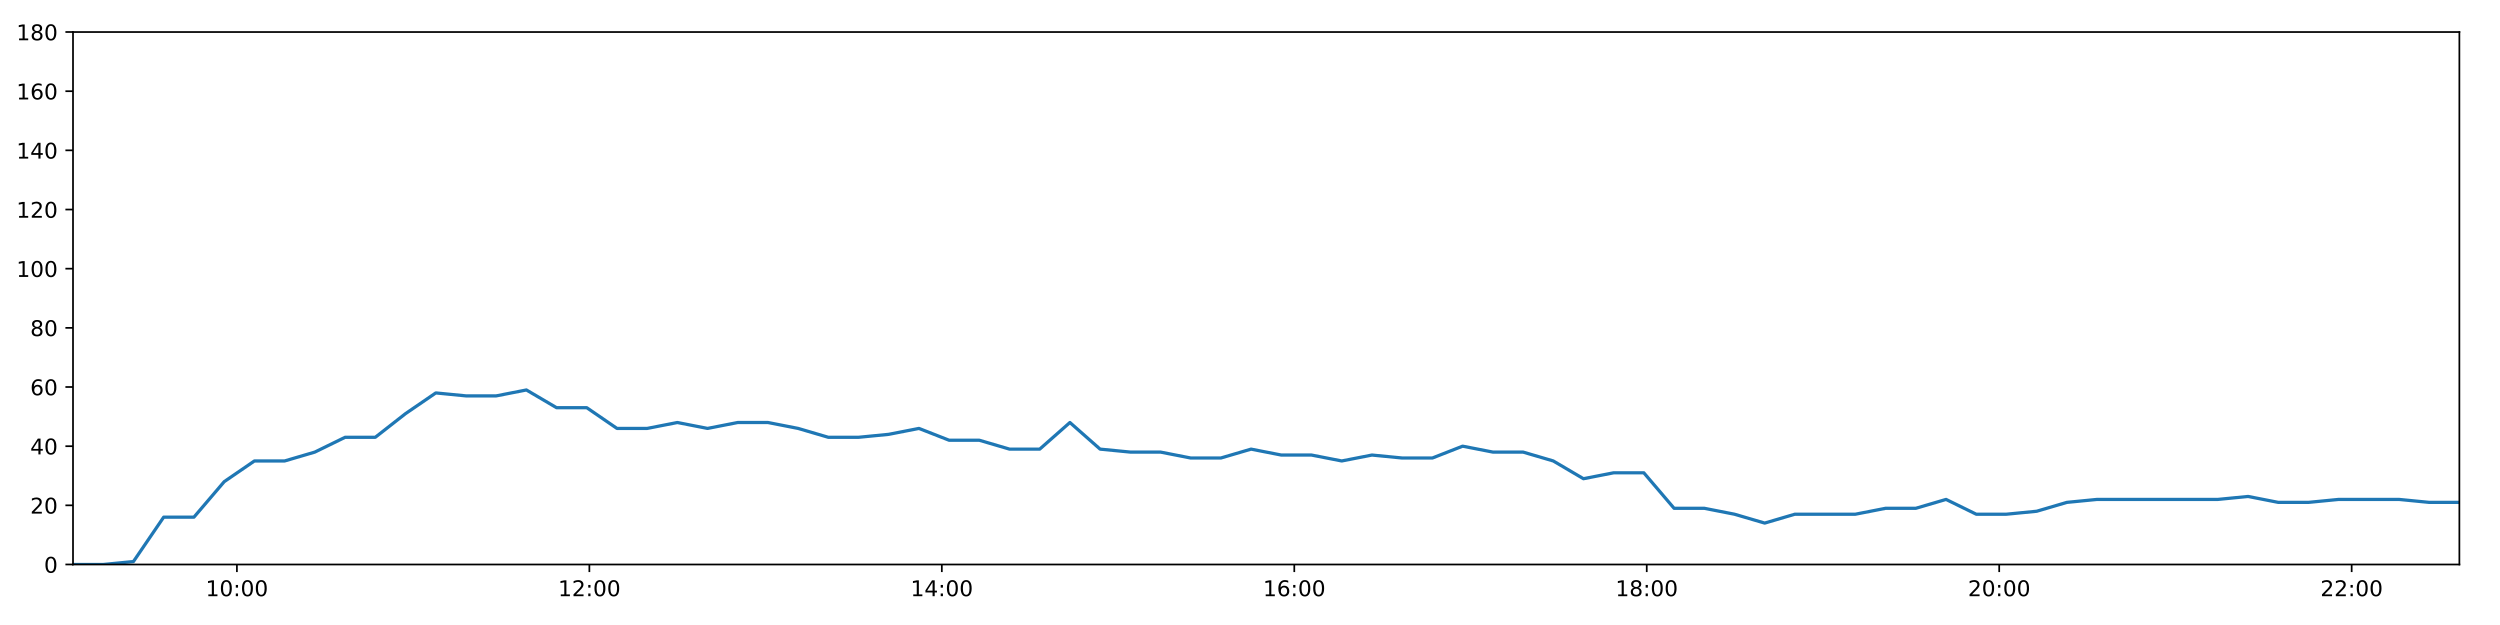
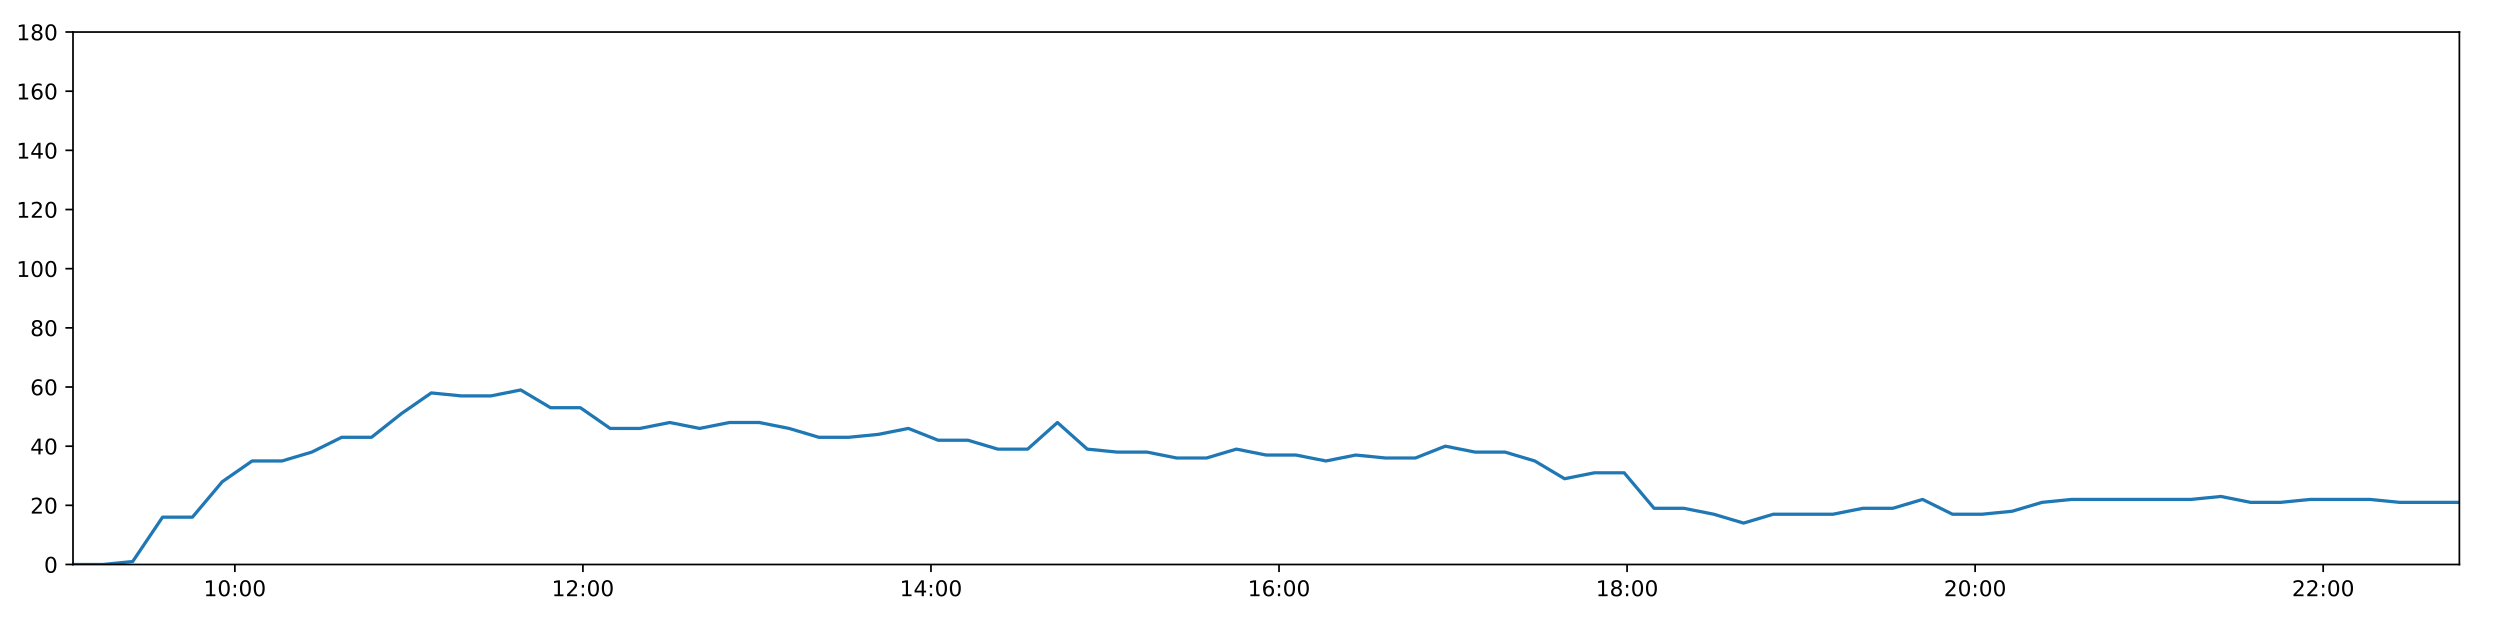
<svg xmlns="http://www.w3.org/2000/svg" xmlns:xlink="http://www.w3.org/1999/xlink" height="288pt" version="1.1" viewBox="0 0 1152 288" width="1152pt">
  <defs>
    <style type="text/css">
*{stroke-linecap:butt;stroke-linejoin:round;}
  </style>
  </defs>
  <g id="figure_1">
    <g id="patch_1">
      <path d="M 0 288  L 1152 288  L 1152 0  L 0 0  z " style="fill:#ffffff;" />
    </g>
    <g id="axes_1">
      <g id="patch_2">
        <path d="M 33.64 260.12  L 1133.28 260.12  L 1133.28 14.76  L 33.64 14.76  z " style="fill:#ffffff;" />
      </g>
      <g id="matplotlib.axis_1">
        <g id="xtick_1">
          <g id="line2d_1">
            <defs>
-               <path d="M 0 0  L 0 3.5  " id="mda02b4dc1f" style="stroke:#000000;stroke-width:0.8;" />
-             </defs>
-             <g>
-               <use style="stroke:#000000;stroke-width:0.8;" x="109.167" xlink:href="#mda02b4dc1f" y="260.12" />
+               <path d="M 0 0  L 0 3.5  " id="m3dcf05a387" style="stroke:#000000;stroke-width:0.8;" />
+             </defs>
+             <g>
+               <use style="stroke:#000000;stroke-width:0.8;" x="108.223" xlink:href="#m3dcf05a387" y="260.12" />
            </g>
          </g>
          <g id="text_1">
            <defs>
              <path d="M 12.406 8.297  L 28.516 8.297  L 28.516 63.922  L 10.984 60.406  L 10.984 69.391  L 28.422 72.906  L 38.281 72.906  L 38.281 8.297  L 54.391 8.297  L 54.391 0  L 12.406 0  z " id="DejaVuSans-49" />
              <path d="M 31.781 66.406  Q 24.172 66.406 20.328 58.906  Q 16.5 51.422 16.5 36.375  Q 16.5 21.391 20.328 13.891  Q 24.172 6.391 31.781 6.391  Q 39.453 6.391 43.281 13.891  Q 47.125 21.391 47.125 36.375  Q 47.125 51.422 43.281 58.906  Q 39.453 66.406 31.781 66.406  z M 31.781 74.219  Q 44.047 74.219 50.516 64.516  Q 56.984 54.828 56.984 36.375  Q 56.984 17.969 50.516 8.266  Q 44.047 -1.422 31.781 -1.422  Q 19.531 -1.422 13.062 8.266  Q 6.594 17.969 6.594 36.375  Q 6.594 54.828 13.062 64.516  Q 19.531 74.219 31.781 74.219  z " id="DejaVuSans-48" />
              <path d="M 11.719 12.406  L 22.016 12.406  L 22.016 0  L 11.719 0  z M 11.719 51.703  L 22.016 51.703  L 22.016 39.312  L 11.719 39.312  z " id="DejaVuSans-58" />
            </defs>
-             <g transform="translate(94.75761 274.7184)scale(0.1 -0.1)">
+             <g transform="translate(93.81324 274.7184)scale(0.1 -0.1)">
              <use xlink:href="#DejaVuSans-49" />
              <use x="63.623" xlink:href="#DejaVuSans-48" />
              <use x="127.246" xlink:href="#DejaVuSans-58" />
              <use x="160.938" xlink:href="#DejaVuSans-48" />
              <use x="224.561" xlink:href="#DejaVuSans-48" />
            </g>
          </g>
        </g>
        <g id="xtick_2">
          <g id="line2d_2">
            <g>
-               <use style="stroke:#000000;stroke-width:0.8;" x="271.58" xlink:href="#mda02b4dc1f" y="260.12" />
+               <use style="stroke:#000000;stroke-width:0.8;" x="268.605" xlink:href="#m3dcf05a387" y="260.12" />
            </g>
          </g>
          <g id="text_2">
            <defs>
              <path d="M 19.188 8.297  L 53.609 8.297  L 53.609 0  L 7.328 0  L 7.328 8.297  Q 12.938 14.109 22.625 23.891  Q 32.328 33.688 34.812 36.531  Q 39.547 41.844 41.422 45.531  Q 43.312 49.219 43.312 52.781  Q 43.312 58.594 39.234 62.25  Q 35.156 65.922 28.609 65.922  Q 23.969 65.922 18.812 64.312  Q 13.672 62.703 7.812 59.422  L 7.812 69.391  Q 13.766 71.781 18.938 73  Q 24.125 74.219 28.422 74.219  Q 39.75 74.219 46.484 68.547  Q 53.219 62.891 53.219 53.422  Q 53.219 48.922 51.531 44.891  Q 49.859 40.875 45.406 35.406  Q 44.188 33.984 37.641 27.219  Q 31.109 20.453 19.188 8.297  z " id="DejaVuSans-50" />
            </defs>
-             <g transform="translate(257.1711 274.7184)scale(0.1 -0.1)">
+             <g transform="translate(254.196 274.7184)scale(0.1 -0.1)">
              <use xlink:href="#DejaVuSans-49" />
              <use x="63.623" xlink:href="#DejaVuSans-50" />
              <use x="127.246" xlink:href="#DejaVuSans-58" />
              <use x="160.938" xlink:href="#DejaVuSans-48" />
              <use x="224.561" xlink:href="#DejaVuSans-48" />
            </g>
          </g>
        </g>
        <g id="xtick_3">
          <g id="line2d_3">
            <g>
-               <use style="stroke:#000000;stroke-width:0.8;" x="433.994" xlink:href="#mda02b4dc1f" y="260.12" />
+               <use style="stroke:#000000;stroke-width:0.8;" x="428.988" xlink:href="#m3dcf05a387" y="260.12" />
            </g>
          </g>
          <g id="text_3">
            <defs>
              <path d="M 37.797 64.312  L 12.891 25.391  L 37.797 25.391  z M 35.203 72.906  L 47.609 72.906  L 47.609 25.391  L 58.016 25.391  L 58.016 17.188  L 47.609 17.188  L 47.609 0  L 37.797 0  L 37.797 17.188  L 4.891 17.188  L 4.891 26.703  z " id="DejaVuSans-52" />
            </defs>
-             <g transform="translate(419.5846 274.7184)scale(0.1 -0.1)">
+             <g transform="translate(414.5787 274.7184)scale(0.1 -0.1)">
              <use xlink:href="#DejaVuSans-49" />
              <use x="63.623" xlink:href="#DejaVuSans-52" />
              <use x="127.246" xlink:href="#DejaVuSans-58" />
              <use x="160.938" xlink:href="#DejaVuSans-48" />
              <use x="224.561" xlink:href="#DejaVuSans-48" />
            </g>
          </g>
        </g>
        <g id="xtick_4">
          <g id="line2d_4">
            <g>
-               <use style="stroke:#000000;stroke-width:0.8;" x="596.407" xlink:href="#mda02b4dc1f" y="260.12" />
+               <use style="stroke:#000000;stroke-width:0.8;" x="589.371" xlink:href="#m3dcf05a387" y="260.12" />
            </g>
          </g>
          <g id="text_4">
            <defs>
              <path d="M 33.016 40.375  Q 26.375 40.375 22.484 35.828  Q 18.609 31.297 18.609 23.391  Q 18.609 15.531 22.484 10.953  Q 26.375 6.391 33.016 6.391  Q 39.656 6.391 43.531 10.953  Q 47.406 15.531 47.406 23.391  Q 47.406 31.297 43.531 35.828  Q 39.656 40.375 33.016 40.375  z M 52.594 71.297  L 52.594 62.312  Q 48.875 64.062 45.094 64.984  Q 41.312 65.922 37.594 65.922  Q 27.828 65.922 22.672 59.328  Q 17.531 52.734 16.797 39.406  Q 19.672 43.656 24.016 45.922  Q 28.375 48.188 33.594 48.188  Q 44.578 48.188 50.953 41.516  Q 57.328 34.859 57.328 23.391  Q 57.328 12.156 50.688 5.359  Q 44.047 -1.422 33.016 -1.422  Q 20.359 -1.422 13.672 8.266  Q 6.984 17.969 6.984 36.375  Q 6.984 53.656 15.188 63.938  Q 23.391 74.219 37.203 74.219  Q 40.922 74.219 44.703 73.484  Q 48.484 72.75 52.594 71.297  z " id="DejaVuSans-54" />
            </defs>
-             <g transform="translate(581.9981 274.7184)scale(0.1 -0.1)">
+             <g transform="translate(574.9614 274.7184)scale(0.1 -0.1)">
              <use xlink:href="#DejaVuSans-49" />
              <use x="63.623" xlink:href="#DejaVuSans-54" />
              <use x="127.246" xlink:href="#DejaVuSans-58" />
              <use x="160.938" xlink:href="#DejaVuSans-48" />
              <use x="224.561" xlink:href="#DejaVuSans-48" />
            </g>
          </g>
        </g>
        <g id="xtick_5">
          <g id="line2d_5">
            <g>
-               <use style="stroke:#000000;stroke-width:0.8;" x="758.821" xlink:href="#mda02b4dc1f" y="260.12" />
+               <use style="stroke:#000000;stroke-width:0.8;" x="749.754" xlink:href="#m3dcf05a387" y="260.12" />
            </g>
          </g>
          <g id="text_5">
            <defs>
              <path d="M 31.781 34.625  Q 24.75 34.625 20.719 30.859  Q 16.703 27.094 16.703 20.516  Q 16.703 13.922 20.719 10.156  Q 24.75 6.391 31.781 6.391  Q 38.812 6.391 42.859 10.172  Q 46.922 13.969 46.922 20.516  Q 46.922 27.094 42.891 30.859  Q 38.875 34.625 31.781 34.625  z M 21.922 38.812  Q 15.578 40.375 12.031 44.719  Q 8.5 49.078 8.5 55.328  Q 8.5 64.062 14.719 69.141  Q 20.953 74.219 31.781 74.219  Q 42.672 74.219 48.875 69.141  Q 55.078 64.062 55.078 55.328  Q 55.078 49.078 51.531 44.719  Q 48 40.375 41.703 38.812  Q 48.828 37.156 52.797 32.312  Q 56.781 27.484 56.781 20.516  Q 56.781 9.906 50.312 4.234  Q 43.844 -1.422 31.781 -1.422  Q 19.734 -1.422 13.25 4.234  Q 6.781 9.906 6.781 20.516  Q 6.781 27.484 10.781 32.312  Q 14.797 37.156 21.922 38.812  z M 18.312 54.391  Q 18.312 48.734 21.844 45.562  Q 25.391 42.391 31.781 42.391  Q 38.141 42.391 41.719 45.562  Q 45.312 48.734 45.312 54.391  Q 45.312 60.062 41.719 63.234  Q 38.141 66.406 31.781 66.406  Q 25.391 66.406 21.844 63.234  Q 18.312 60.062 18.312 54.391  z " id="DejaVuSans-56" />
            </defs>
-             <g transform="translate(744.4115 274.7184)scale(0.1 -0.1)">
+             <g transform="translate(735.3441 274.7184)scale(0.1 -0.1)">
              <use xlink:href="#DejaVuSans-49" />
              <use x="63.623" xlink:href="#DejaVuSans-56" />
              <use x="127.246" xlink:href="#DejaVuSans-58" />
              <use x="160.938" xlink:href="#DejaVuSans-48" />
              <use x="224.561" xlink:href="#DejaVuSans-48" />
            </g>
          </g>
        </g>
        <g id="xtick_6">
          <g id="line2d_6">
            <g>
-               <use style="stroke:#000000;stroke-width:0.8;" x="921.234" xlink:href="#mda02b4dc1f" y="260.12" />
+               <use style="stroke:#000000;stroke-width:0.8;" x="910.136" xlink:href="#m3dcf05a387" y="260.12" />
            </g>
          </g>
          <g id="text_6">
-             <g transform="translate(906.825 274.7184)scale(0.1 -0.1)">
+             <g transform="translate(895.7269 274.7184)scale(0.1 -0.1)">
              <use xlink:href="#DejaVuSans-50" />
              <use x="63.623" xlink:href="#DejaVuSans-48" />
              <use x="127.246" xlink:href="#DejaVuSans-58" />
              <use x="160.938" xlink:href="#DejaVuSans-48" />
              <use x="224.561" xlink:href="#DejaVuSans-48" />
            </g>
          </g>
        </g>
        <g id="xtick_7">
          <g id="line2d_7">
            <g>
-               <use style="stroke:#000000;stroke-width:0.8;" x="1083.648" xlink:href="#mda02b4dc1f" y="260.12" />
+               <use style="stroke:#000000;stroke-width:0.8;" x="1070.519" xlink:href="#m3dcf05a387" y="260.12" />
            </g>
          </g>
          <g id="text_7">
-             <g transform="translate(1069.239 274.7184)scale(0.1 -0.1)">
+             <g transform="translate(1056.11 274.7184)scale(0.1 -0.1)">
              <use xlink:href="#DejaVuSans-50" />
              <use x="63.623" xlink:href="#DejaVuSans-50" />
              <use x="127.246" xlink:href="#DejaVuSans-58" />
              <use x="160.938" xlink:href="#DejaVuSans-48" />
              <use x="224.561" xlink:href="#DejaVuSans-48" />
            </g>
          </g>
        </g>
      </g>
      <g id="matplotlib.axis_2">
        <g id="ytick_1">
          <g id="line2d_8">
            <defs>
-               <path d="M 0 0  L -3.5 0  " id="m7f3e93f907" style="stroke:#000000;stroke-width:0.8;" />
-             </defs>
-             <g>
-               <use style="stroke:#000000;stroke-width:0.8;" x="33.64" xlink:href="#m7f3e93f907" y="260.12" />
+               <path d="M 0 0  L -3.5 0  " id="m6a153d70a7" style="stroke:#000000;stroke-width:0.8;" />
+             </defs>
+             <g>
+               <use style="stroke:#000000;stroke-width:0.8;" x="33.64" xlink:href="#m6a153d70a7" y="260.12" />
            </g>
          </g>
          <g id="text_8">
            <g transform="translate(20.2775 263.9192)scale(0.1 -0.1)">
              <use xlink:href="#DejaVuSans-48" />
            </g>
          </g>
        </g>
        <g id="ytick_2">
          <g id="line2d_9">
            <g>
-               <use style="stroke:#000000;stroke-width:0.8;" x="33.64" xlink:href="#m7f3e93f907" y="232.858" />
+               <use style="stroke:#000000;stroke-width:0.8;" x="33.64" xlink:href="#m6a153d70a7" y="232.858" />
            </g>
          </g>
          <g id="text_9">
            <g transform="translate(13.915 236.657)scale(0.1 -0.1)">
              <use xlink:href="#DejaVuSans-50" />
              <use x="63.623" xlink:href="#DejaVuSans-48" />
            </g>
          </g>
        </g>
        <g id="ytick_3">
          <g id="line2d_10">
            <g>
-               <use style="stroke:#000000;stroke-width:0.8;" x="33.64" xlink:href="#m7f3e93f907" y="205.596" />
+               <use style="stroke:#000000;stroke-width:0.8;" x="33.64" xlink:href="#m6a153d70a7" y="205.596" />
            </g>
          </g>
          <g id="text_10">
            <g transform="translate(13.915 209.3948)scale(0.1 -0.1)">
              <use xlink:href="#DejaVuSans-52" />
              <use x="63.623" xlink:href="#DejaVuSans-48" />
            </g>
          </g>
        </g>
        <g id="ytick_4">
          <g id="line2d_11">
            <g>
-               <use style="stroke:#000000;stroke-width:0.8;" x="33.64" xlink:href="#m7f3e93f907" y="178.333" />
+               <use style="stroke:#000000;stroke-width:0.8;" x="33.64" xlink:href="#m6a153d70a7" y="178.333" />
            </g>
          </g>
          <g id="text_11">
            <g transform="translate(13.915 182.1326)scale(0.1 -0.1)">
              <use xlink:href="#DejaVuSans-54" />
              <use x="63.623" xlink:href="#DejaVuSans-48" />
            </g>
          </g>
        </g>
        <g id="ytick_5">
          <g id="line2d_12">
            <g>
-               <use style="stroke:#000000;stroke-width:0.8;" x="33.64" xlink:href="#m7f3e93f907" y="151.071" />
+               <use style="stroke:#000000;stroke-width:0.8;" x="33.64" xlink:href="#m6a153d70a7" y="151.071" />
            </g>
          </g>
          <g id="text_12">
            <g transform="translate(13.915 154.8703)scale(0.1 -0.1)">
              <use xlink:href="#DejaVuSans-56" />
              <use x="63.623" xlink:href="#DejaVuSans-48" />
            </g>
          </g>
        </g>
        <g id="ytick_6">
          <g id="line2d_13">
            <g>
-               <use style="stroke:#000000;stroke-width:0.8;" x="33.64" xlink:href="#m7f3e93f907" y="123.809" />
+               <use style="stroke:#000000;stroke-width:0.8;" x="33.64" xlink:href="#m6a153d70a7" y="123.809" />
            </g>
          </g>
          <g id="text_13">
            <g transform="translate(7.5525 127.6081)scale(0.1 -0.1)">
              <use xlink:href="#DejaVuSans-49" />
              <use x="63.623" xlink:href="#DejaVuSans-48" />
              <use x="127.246" xlink:href="#DejaVuSans-48" />
            </g>
          </g>
        </g>
        <g id="ytick_7">
          <g id="line2d_14">
            <g>
-               <use style="stroke:#000000;stroke-width:0.8;" x="33.64" xlink:href="#m7f3e93f907" y="96.547" />
+               <use style="stroke:#000000;stroke-width:0.8;" x="33.64" xlink:href="#m6a153d70a7" y="96.547" />
            </g>
          </g>
          <g id="text_14">
            <g transform="translate(7.5525 100.3459)scale(0.1 -0.1)">
              <use xlink:href="#DejaVuSans-49" />
              <use x="63.623" xlink:href="#DejaVuSans-50" />
              <use x="127.246" xlink:href="#DejaVuSans-48" />
            </g>
          </g>
        </g>
        <g id="ytick_8">
          <g id="line2d_15">
            <g>
-               <use style="stroke:#000000;stroke-width:0.8;" x="33.64" xlink:href="#m7f3e93f907" y="69.284" />
+               <use style="stroke:#000000;stroke-width:0.8;" x="33.64" xlink:href="#m6a153d70a7" y="69.284" />
            </g>
          </g>
          <g id="text_15">
            <g transform="translate(7.5525 73.08366)scale(0.1 -0.1)">
              <use xlink:href="#DejaVuSans-49" />
              <use x="63.623" xlink:href="#DejaVuSans-52" />
              <use x="127.246" xlink:href="#DejaVuSans-48" />
            </g>
          </g>
        </g>
        <g id="ytick_9">
          <g id="line2d_16">
            <g>
-               <use style="stroke:#000000;stroke-width:0.8;" x="33.64" xlink:href="#m7f3e93f907" y="42.022" />
+               <use style="stroke:#000000;stroke-width:0.8;" x="33.64" xlink:href="#m6a153d70a7" y="42.022" />
            </g>
          </g>
          <g id="text_16">
            <g transform="translate(7.5525 45.82144)scale(0.1 -0.1)">
              <use xlink:href="#DejaVuSans-49" />
              <use x="63.623" xlink:href="#DejaVuSans-54" />
              <use x="127.246" xlink:href="#DejaVuSans-48" />
            </g>
          </g>
        </g>
        <g id="ytick_10">
          <g id="line2d_17">
            <g>
-               <use style="stroke:#000000;stroke-width:0.8;" x="33.64" xlink:href="#m7f3e93f907" y="14.76" />
+               <use style="stroke:#000000;stroke-width:0.8;" x="33.64" xlink:href="#m6a153d70a7" y="14.76" />
            </g>
          </g>
          <g id="text_17">
            <g transform="translate(7.5525 18.55922)scale(0.1 -0.1)">
              <use xlink:href="#DejaVuSans-49" />
              <use x="63.623" xlink:href="#DejaVuSans-56" />
              <use x="127.246" xlink:href="#DejaVuSans-48" />
            </g>
          </g>
        </g>
      </g>
      <g id="line2d_18">
-         <path clip-path="url(#p11c422bb15)" d="M 33.64 260.12  L 47.56 260.12  L 61.482 258.757  L 75.423 238.31  L 89.361 238.31  L 103.315 221.953  L 117.227 212.411  L 131.165 212.411  L 145.078 208.322  L 159.018 201.506  L 172.934 201.506  L 186.871 190.601  L 200.814 181.06  L 214.734 182.423  L 228.649 182.423  L 242.566 179.696  L 256.472 187.875  L 270.391 187.875  L 284.301 197.417  L 298.224 197.417  L 312.131 194.691  L 326.039 197.417  L 339.953 194.691  L 353.872 194.691  L 367.784 197.417  L 381.692 201.506  L 395.601 201.506  L 409.518 200.143  L 423.458 197.417  L 437.372 202.869  L 451.286 202.869  L 465.197 206.959  L 479.104 206.959  L 493.015 194.691  L 506.924 206.959  L 520.851 208.322  L 534.761 208.322  L 548.669 211.048  L 562.578 211.048  L 576.486 206.959  L 590.426 209.685  L 604.335 209.685  L 618.277 212.411  L 632.201 209.685  L 646.113 211.048  L 660.052 211.048  L 673.965 205.596  L 687.918 208.322  L 701.833 208.322  L 715.743 212.411  L 729.654 220.59  L 743.565 217.864  L 757.471 217.864  L 771.415 234.221  L 785.324 234.221  L 799.236 236.947  L 813.177 241.036  L 827.091 236.947  L 841.024 236.947  L 854.971 236.947  L 868.896 234.221  L 882.825 234.221  L 896.737 230.132  L 910.646 236.947  L 924.564 236.947  L 938.506 235.584  L 952.417 231.495  L 966.331 230.132  L 980.272 230.132  L 994.182 230.132  L 1008.093 230.132  L 1022.008 230.132  L 1035.921 228.768  L 1049.829 231.495  L 1063.738 231.495  L 1077.646 230.132  L 1091.556 230.132  L 1105.469 230.132  L 1119.374 231.495  L 1133.28 231.495  " style="fill:none;stroke:#1f77b4;stroke-linecap:square;stroke-width:1.5;" />
+         <path clip-path="url(#p4d7add86af)" d="M 33.64 260.12  L 47.386 260.12  L 61.134 258.757  L 74.901 238.31  L 88.665 238.31  L 102.444 221.953  L 116.182 212.411  L 129.946 212.411  L 143.684 208.322  L 157.45 201.506  L 171.192 201.506  L 184.955 190.601  L 198.724 181.06  L 212.47 182.423  L 226.21 182.423  L 239.953 179.696  L 253.686 187.875  L 267.431 187.875  L 281.167 197.417  L 294.916 197.417  L 308.649 194.691  L 322.383 197.417  L 336.123 194.691  L 349.868 194.691  L 363.606 197.417  L 377.34 201.506  L 391.075 201.506  L 404.818 200.143  L 418.584 197.417  L 432.324 202.869  L 446.063 202.869  L 459.801 206.959  L 473.534 206.959  L 487.271 194.691  L 501.006 206.959  L 514.759 208.322  L 528.495 208.322  L 542.229 211.048  L 555.964 211.048  L 569.699 206.959  L 583.464 209.685  L 597.199 209.685  L 610.967 212.411  L 624.717 209.685  L 638.455 211.048  L 652.219 211.048  L 665.959 205.596  L 679.737 208.322  L 693.479 208.322  L 707.215 212.411  L 720.951 220.59  L 734.688 217.864  L 748.421 217.864  L 762.19 234.221  L 775.925 234.221  L 789.663 236.947  L 803.43 241.036  L 817.17 236.947  L 830.929 236.947  L 844.701 236.947  L 858.453 234.221  L 872.207 234.221  L 885.945 230.132  L 899.68 236.947  L 913.424 236.947  L 927.192 235.584  L 940.929 231.495  L 954.669 230.132  L 968.435 230.132  L 982.172 230.132  L 995.909 230.132  L 1009.649 230.132  L 1023.389 228.768  L 1037.123 231.495  L 1050.858 231.495  L 1064.592 230.132  L 1078.328 230.132  L 1092.068 230.132  L 1105.799 231.495  L 1119.531 231.495  L 1133.28 231.495  " style="fill:none;stroke:#1f77b4;stroke-linecap:square;stroke-width:1.5;" />
      </g>
      <g id="patch_3">
        <path d="M 33.64 260.12  L 33.64 14.76  " style="fill:none;stroke:#000000;stroke-linecap:square;stroke-linejoin:miter;stroke-width:0.8;" />
      </g>
      <g id="patch_4">
        <path d="M 1133.28 260.12  L 1133.28 14.76  " style="fill:none;stroke:#000000;stroke-linecap:square;stroke-linejoin:miter;stroke-width:0.8;" />
      </g>
      <g id="patch_5">
        <path d="M 33.64 260.12  L 1133.28 260.12  " style="fill:none;stroke:#000000;stroke-linecap:square;stroke-linejoin:miter;stroke-width:0.8;" />
      </g>
      <g id="patch_6">
        <path d="M 33.64 14.76  L 1133.28 14.76  " style="fill:none;stroke:#000000;stroke-linecap:square;stroke-linejoin:miter;stroke-width:0.8;" />
      </g>
    </g>
  </g>
  <defs>
-     <clipPath id="p11c422bb15">
+     <clipPath id="p4d7add86af">
      <rect height="245.36" width="1099.64" x="33.64" y="14.76" />
    </clipPath>
  </defs>
</svg>
